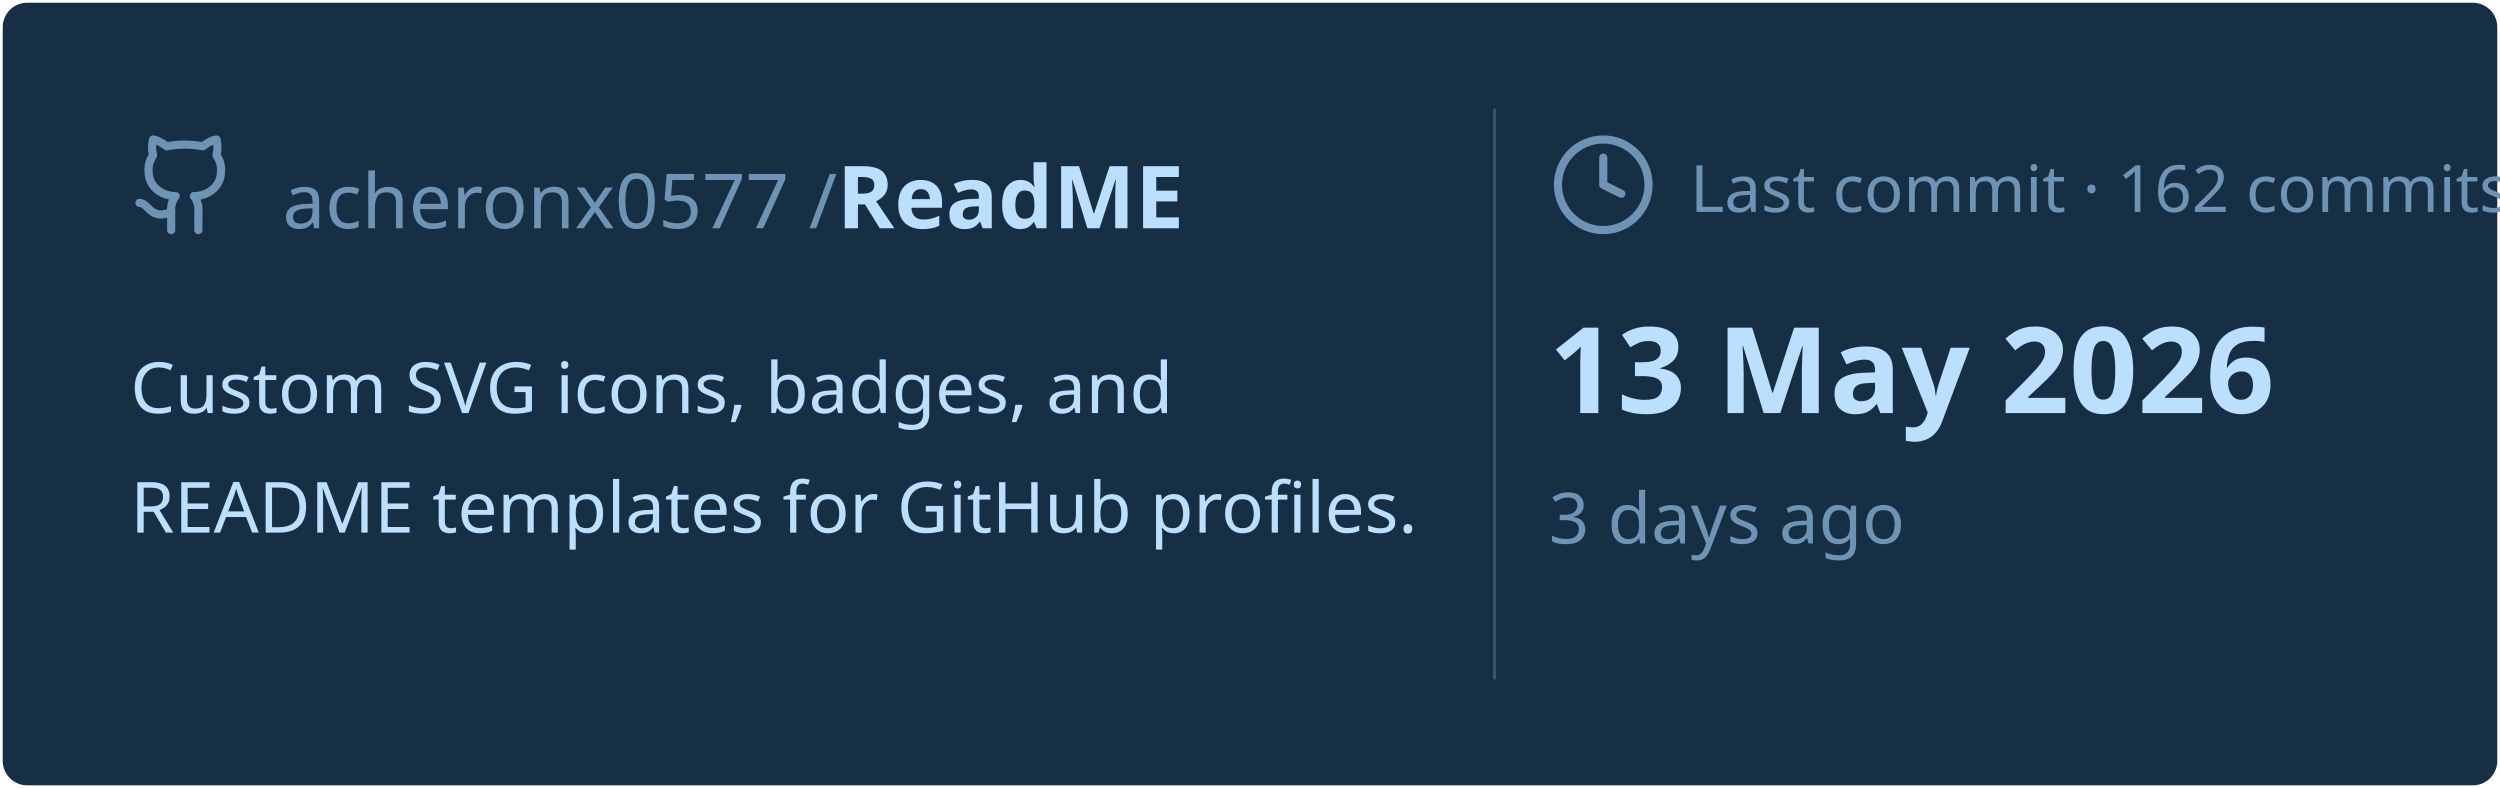
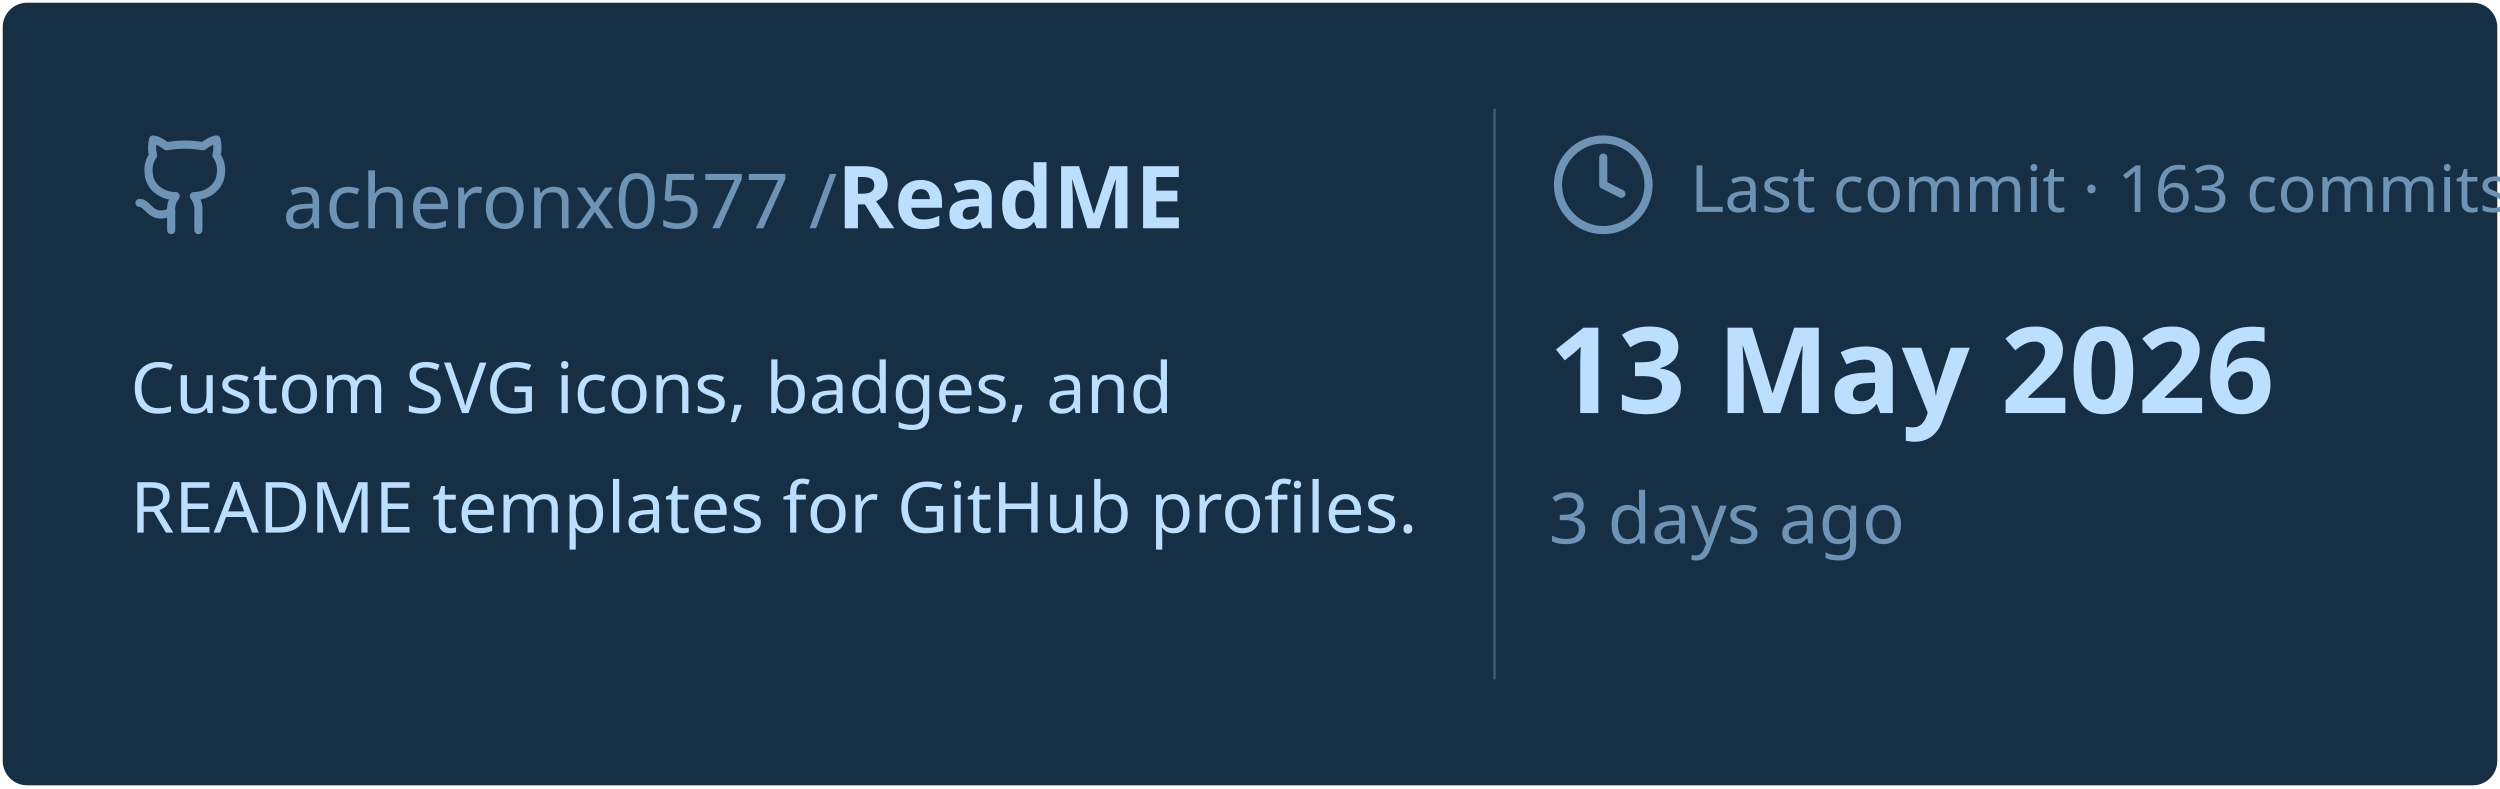
<svg xmlns="http://www.w3.org/2000/svg" viewBox="0 0 460 145" width="460px" height="145px">
  <rect stroke="#000000" stroke-opacity="0" fill="#172F45" rx="4.5" x="0.5" y="0.5" width="459" height="144" />
  <g transform="translate(24, 42)">
    <svg x="0" y="-18" width="20" height="20" viewBox="0 0 24 24" fill="none" stroke="#6E93B5" stroke-width="1.8" stroke-linecap="round" stroke-linejoin="round">
      <path d="M15 22v-4a4.8 4.8 0 0 0-1-3.5c3 0 6-2 6-5.5.08-1.25-.27-2.48-1-3.5.28-1.15.28-2.35 0-3.5 0 0-1 0-3 1.5-2.64-.5-5.36-.5-8 0C6 2 5 2 5 2c-.3 1.15-.3 2.35 0 3.5A5.403 5.403 0 0 0 4 9c0 3.5 3 5.5 6 5.5-.39.49-.68 1.05-.85 1.65-.17.6-.22 1.23-.15 1.85v4" />
      <path d="M9 18c-4.51 2-5-2-7-2" />
    </svg>
    <text x="28" y="0" font-family="&quot;Segoe UI&quot;, Ubuntu, sans-serif" font-size="14" font-weight="400" fill="#6E93B5">acheronx0577 /</text>
    <text x="130" y="0" font-family="&quot;Segoe UI&quot;, Ubuntu, sans-serif" font-size="16" font-weight="700" fill="#BDDFFF">ReadME</text>
  </g>
  <text x="24" y="76" font-family="&quot;Segoe UI&quot;, Ubuntu, sans-serif" font-size="13" font-weight="400" fill="#BDDFFF">Custom SVG icons, badges, and</text>
  <text x="24" y="98" font-family="&quot;Segoe UI&quot;, Ubuntu, sans-serif" font-size="13" font-weight="400" fill="#BDDFFF">README templates for GitHub profiles.</text>
  <line x1="275" y1="20" x2="275" y2="125" stroke="#6E93B5" stroke-width="0.5" stroke-opacity="0.4" />
  <svg x="285" y="24" width="20" height="20" viewBox="0 0 24 24" fill="none" stroke="#6E93B5" stroke-width="1.8" stroke-linecap="round" stroke-linejoin="round">
    <circle cx="12" cy="12" r="10" />
    <polyline points="12 6 12 12 16 14" />
  </svg>
-   <text x="311" y="39" font-family="&quot;Segoe UI&quot;, Ubuntu, sans-serif" font-size="12" font-weight="400" fill="#6E93B5">Last commit · 162 commits</text>
+   <text x="311" y="39" font-family="&quot;Segoe UI&quot;, Ubuntu, sans-serif" font-size="12" font-weight="400" fill="#6E93B5">Last commit · 163 commits</text>
  <text x="285" y="76" font-family="&quot;Segoe UI&quot;, Ubuntu, sans-serif" font-size="22" font-weight="700" fill="#BDDFFF">13 May 2026</text>
  <text x="285" y="100" font-family="&quot;Segoe UI&quot;, Ubuntu, sans-serif" font-size="13" font-weight="400" fill="#6E93B5">3 days ago</text>
</svg>
